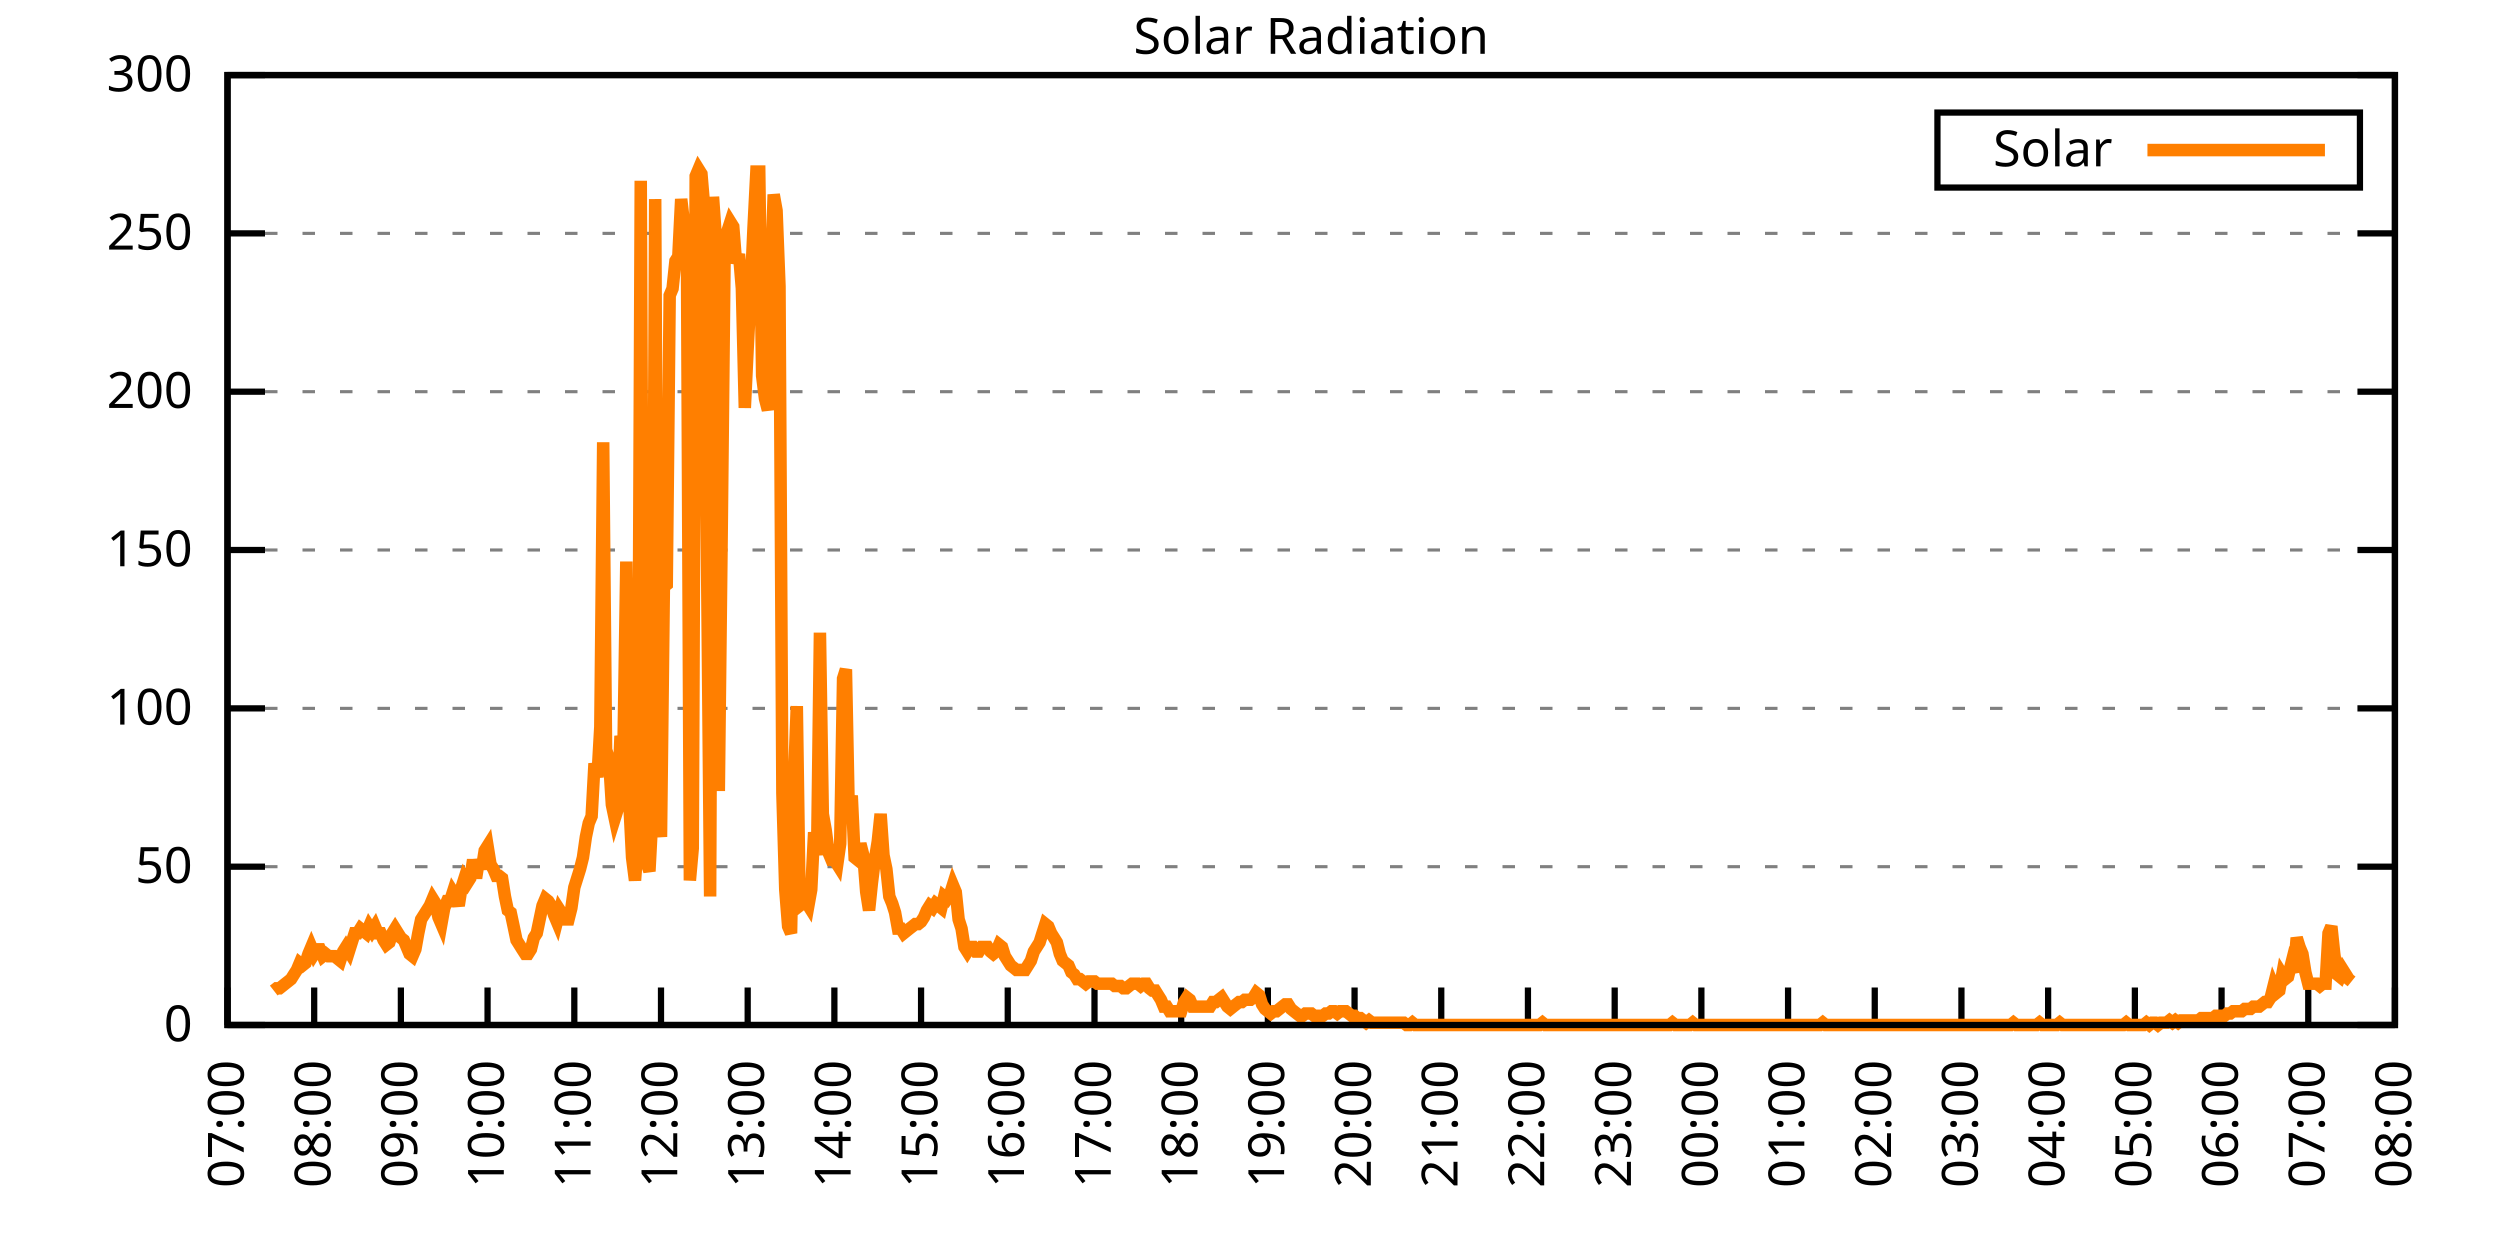
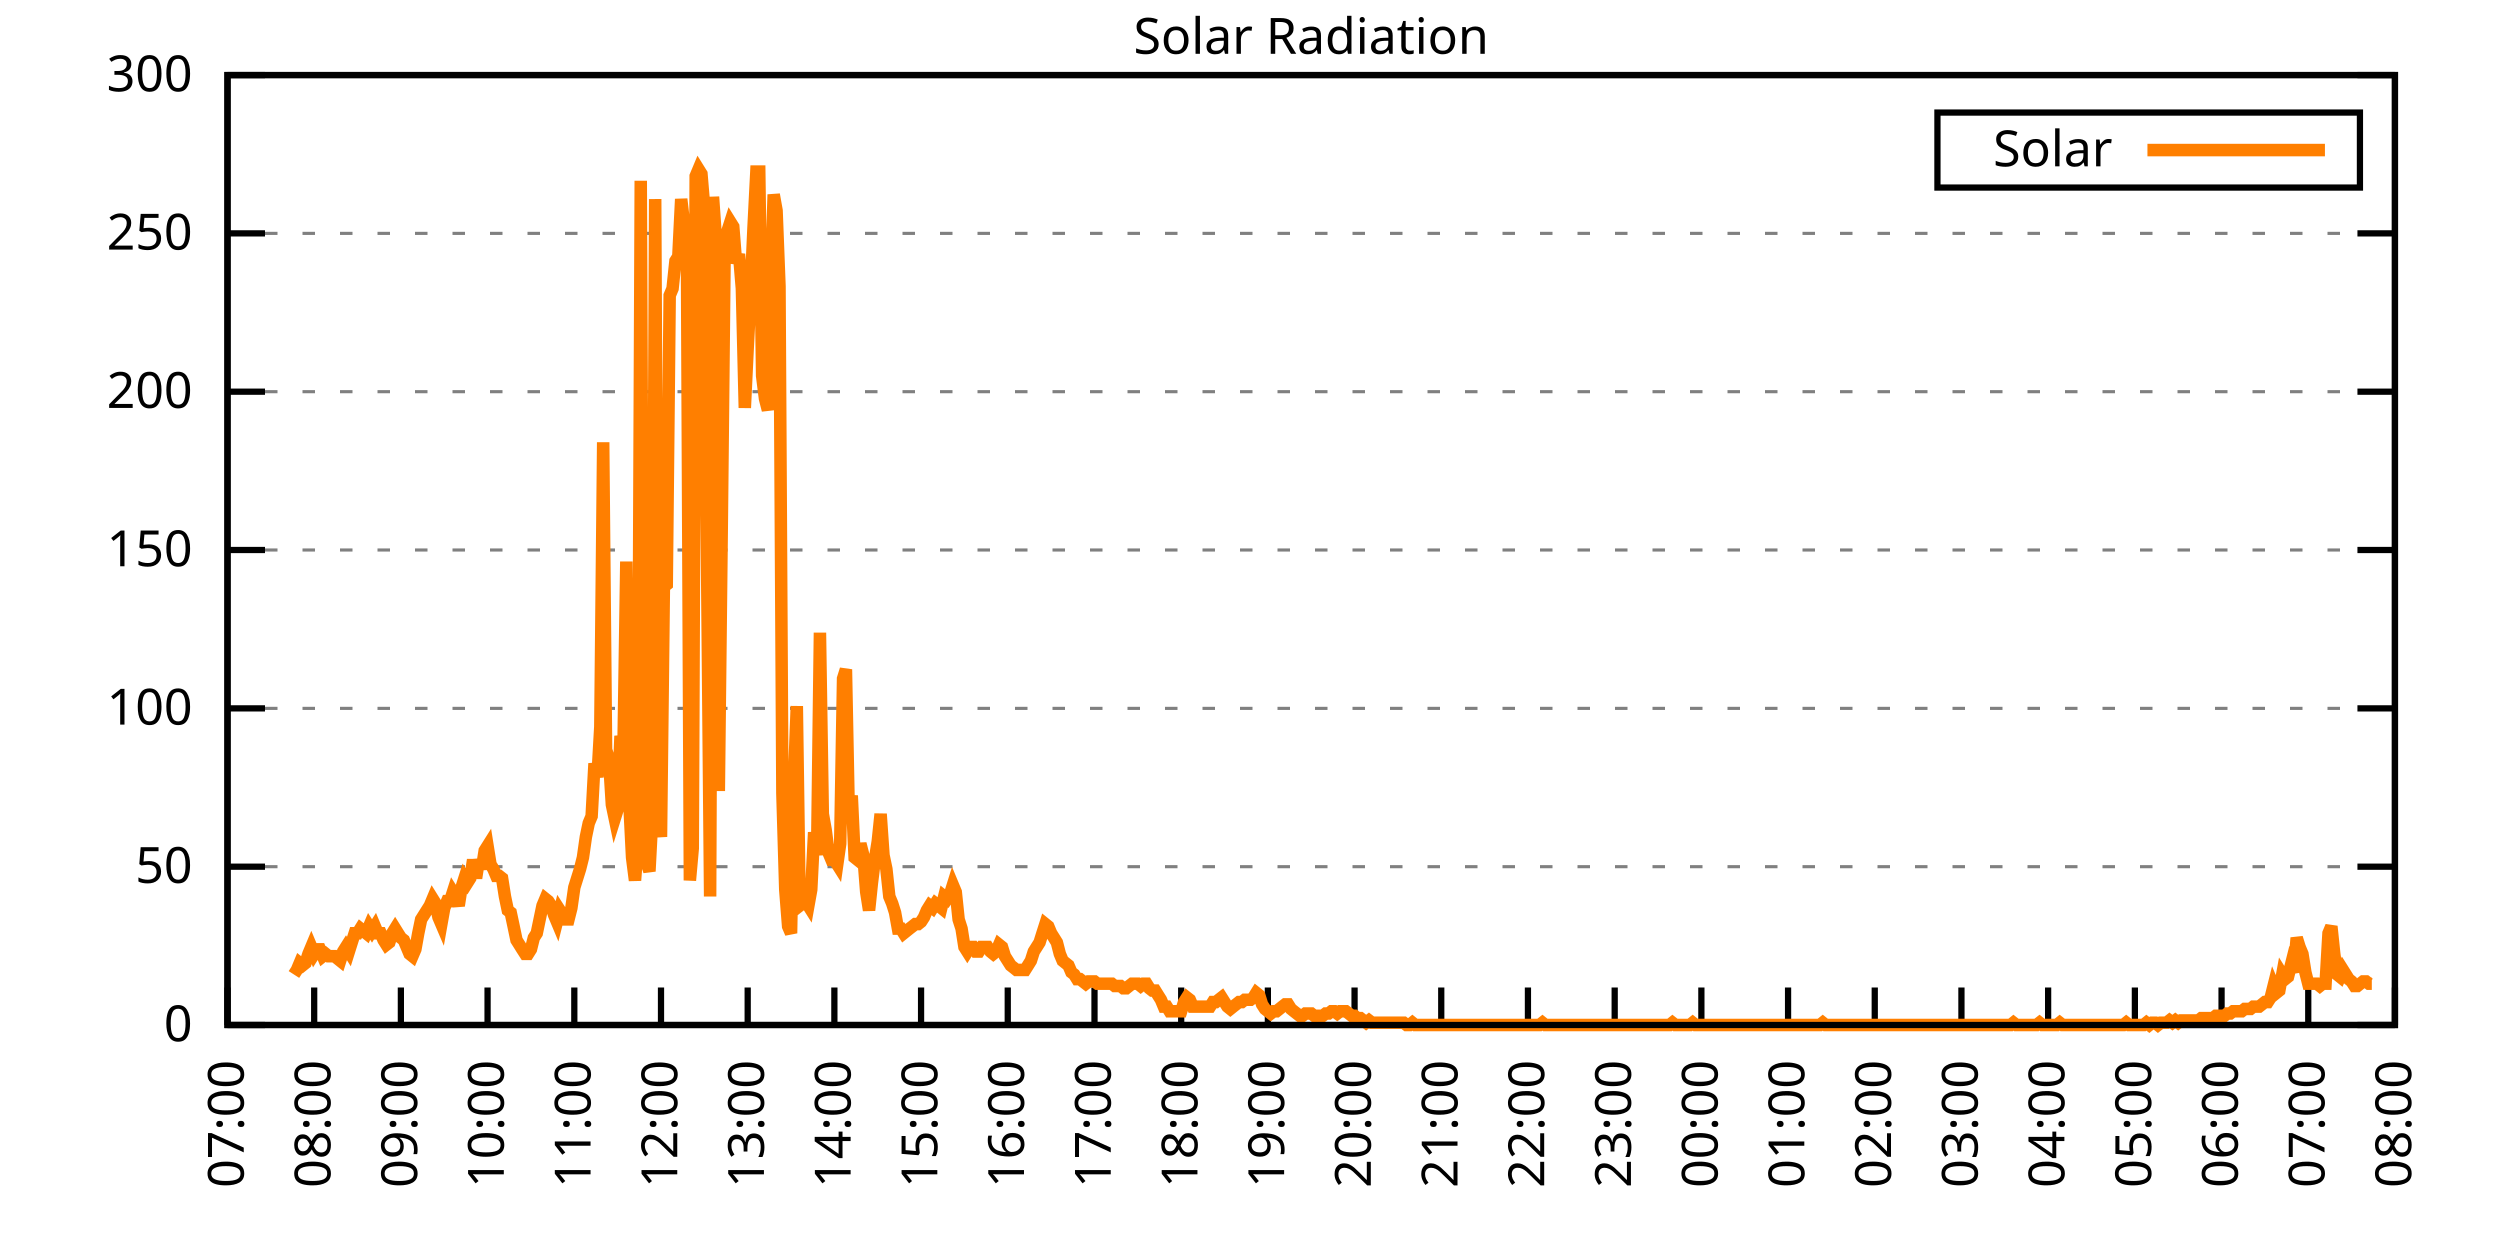
<svg xmlns="http://www.w3.org/2000/svg" xmlns:xlink="http://www.w3.org/1999/xlink" width="400" height="200" viewBox="0 0 400 200">
  <g id="gnuplot_canvas">
    <rect x="0" y="0" width="400" height="200" fill="none" />
    <defs>
      <circle id="gpDot" r="0.5" stroke-width="0.5" stroke="currentColor" />
      <path id="gpPt0" stroke-width="0.333" stroke="currentColor" d="M-1,0 h2 M0,-1 v2" />
      <path id="gpPt1" stroke-width="0.333" stroke="currentColor" d="M-1,-1 L1,1 M1,-1 L-1,1" />
      <path id="gpPt2" stroke-width="0.333" stroke="currentColor" d="M-1,0 L1,0 M0,-1 L0,1 M-1,-1 L1,1 M-1,1 L1,-1" />
      <rect id="gpPt3" stroke-width="0.333" stroke="currentColor" x="-1" y="-1" width="2" height="2" />
      <rect id="gpPt4" stroke-width="0.333" stroke="currentColor" fill="currentColor" x="-1" y="-1" width="2" height="2" />
      <circle id="gpPt5" stroke-width="0.333" stroke="currentColor" cx="0" cy="0" r="1" />
      <use xlink:href="#gpPt5" id="gpPt6" fill="currentColor" stroke="none" />
      <path id="gpPt7" stroke-width="0.333" stroke="currentColor" d="M0,-1.33 L-1.33,0.67 L1.33,0.67 z" />
      <use xlink:href="#gpPt7" id="gpPt8" fill="currentColor" stroke="none" />
      <use xlink:href="#gpPt7" id="gpPt9" stroke="currentColor" transform="rotate(180)" />
      <use xlink:href="#gpPt9" id="gpPt10" fill="currentColor" stroke="none" />
      <use xlink:href="#gpPt3" id="gpPt11" stroke="currentColor" transform="rotate(45)" />
      <use xlink:href="#gpPt11" id="gpPt12" fill="currentColor" stroke="none" />
      <path id="gpPt13" stroke-width="0.333" stroke="currentColor" d="M0,1.330 L1.265,0.411 L0.782,-1.067 L-0.782,-1.076 L-1.265,0.411 z" />
      <use xlink:href="#gpPt13" id="gpPt14" fill="currentColor" stroke="none" />
      <filter id="textbox" filterUnits="objectBoundingBox" x="0" y="0" height="1" width="1">
        <feFlood flood-color="white" flood-opacity="1" result="bgnd" />
        <feComposite in="SourceGraphic" in2="bgnd" operator="atop" />
      </filter>
      <filter id="greybox" filterUnits="objectBoundingBox" x="0" y="0" height="1" width="1">
        <feFlood flood-color="lightgrey" flood-opacity="1" result="grey" />
        <feComposite in="SourceGraphic" in2="grey" operator="atop" />
      </filter>
    </defs>
    <g fill="none" color="white" stroke="currentColor" stroke-width="1.00" stroke-linecap="butt" stroke-linejoin="miter">
</g>
    <g fill="none" color="black" stroke="currentColor" stroke-width="1.00" stroke-linecap="butt" stroke-linejoin="miter">
      <g stroke="none" shape-rendering="crispEdges">
        <polygon fill="rgb(255, 255, 255)" points="36.40,164.00 383.18,164.00 383.18,12.02 36.40,12.02 " />
      </g>
    </g>
    <g fill="none" color="black" stroke="currentColor" stroke-width="1.00" stroke-linecap="butt" stroke-linejoin="miter">
</g>
    <g fill="none" color="black" stroke="black" stroke-width="0.50" stroke-linecap="butt" stroke-linejoin="miter">
</g>
    <g fill="none" color="gray" stroke="currentColor" stroke-width="0.50" stroke-linecap="butt" stroke-linejoin="miter">
      <path stroke="gray" stroke-dasharray="2,4" class="gridline" d="M36.40,164.00 L383.19,164.00  " />
    </g>
    <g fill="none" color="gray" stroke="gray" stroke-width="1.00" stroke-linecap="butt" stroke-linejoin="miter">
</g>
    <g fill="none" color="black" stroke="currentColor" stroke-width="1.00" stroke-linecap="butt" stroke-linejoin="miter">
      <path stroke="black" d="M36.40,164.00 L42.40,164.00 M383.19,164.00 L377.19,164.00  " />
      <g transform="translate(30.80,166.60)" stroke="none" fill="black" font-family="Sans" font-size="8.00" text-anchor="end">
        <text>
          <tspan font-family="Sans"> 0</tspan>
        </text>
      </g>
    </g>
    <g fill="none" color="black" stroke="currentColor" stroke-width="1.00" stroke-linecap="butt" stroke-linejoin="miter">
</g>
    <g fill="none" color="black" stroke="black" stroke-width="0.50" stroke-linecap="butt" stroke-linejoin="miter">
</g>
    <g fill="none" color="gray" stroke="currentColor" stroke-width="0.50" stroke-linecap="butt" stroke-linejoin="miter">
      <path stroke="gray" stroke-dasharray="2,4" class="gridline" d="M36.40,138.67 L383.19,138.67  " />
    </g>
    <g fill="none" color="gray" stroke="gray" stroke-width="1.00" stroke-linecap="butt" stroke-linejoin="miter">
</g>
    <g fill="none" color="black" stroke="currentColor" stroke-width="1.00" stroke-linecap="butt" stroke-linejoin="miter">
      <path stroke="black" d="M36.40,138.67 L42.40,138.67 M383.19,138.67 L377.19,138.67  " />
      <g transform="translate(30.80,141.27)" stroke="none" fill="black" font-family="Sans" font-size="8.00" text-anchor="end">
        <text>
          <tspan font-family="Sans"> 50</tspan>
        </text>
      </g>
    </g>
    <g fill="none" color="black" stroke="currentColor" stroke-width="1.00" stroke-linecap="butt" stroke-linejoin="miter">
</g>
    <g fill="none" color="black" stroke="black" stroke-width="0.50" stroke-linecap="butt" stroke-linejoin="miter">
</g>
    <g fill="none" color="gray" stroke="currentColor" stroke-width="0.50" stroke-linecap="butt" stroke-linejoin="miter">
      <path stroke="gray" stroke-dasharray="2,4" class="gridline" d="M36.40,113.34 L383.19,113.34  " />
    </g>
    <g fill="none" color="gray" stroke="gray" stroke-width="1.00" stroke-linecap="butt" stroke-linejoin="miter">
</g>
    <g fill="none" color="black" stroke="currentColor" stroke-width="1.00" stroke-linecap="butt" stroke-linejoin="miter">
      <path stroke="black" d="M36.40,113.34 L42.40,113.34 M383.19,113.34 L377.19,113.34  " />
      <g transform="translate(30.80,115.94)" stroke="none" fill="black" font-family="Sans" font-size="8.00" text-anchor="end">
        <text>
          <tspan font-family="Sans"> 100</tspan>
        </text>
      </g>
    </g>
    <g fill="none" color="black" stroke="currentColor" stroke-width="1.00" stroke-linecap="butt" stroke-linejoin="miter">
</g>
    <g fill="none" color="black" stroke="black" stroke-width="0.50" stroke-linecap="butt" stroke-linejoin="miter">
</g>
    <g fill="none" color="gray" stroke="currentColor" stroke-width="0.50" stroke-linecap="butt" stroke-linejoin="miter">
      <path stroke="gray" stroke-dasharray="2,4" class="gridline" d="M36.40,88.00 L383.19,88.00  " />
    </g>
    <g fill="none" color="gray" stroke="gray" stroke-width="1.00" stroke-linecap="butt" stroke-linejoin="miter">
</g>
    <g fill="none" color="black" stroke="currentColor" stroke-width="1.00" stroke-linecap="butt" stroke-linejoin="miter">
      <path stroke="black" d="M36.40,88.00 L42.40,88.00 M383.19,88.00 L377.19,88.00  " />
      <g transform="translate(30.80,90.60)" stroke="none" fill="black" font-family="Sans" font-size="8.00" text-anchor="end">
        <text>
          <tspan font-family="Sans"> 150</tspan>
        </text>
      </g>
    </g>
    <g fill="none" color="black" stroke="currentColor" stroke-width="1.00" stroke-linecap="butt" stroke-linejoin="miter">
</g>
    <g fill="none" color="black" stroke="black" stroke-width="0.50" stroke-linecap="butt" stroke-linejoin="miter">
</g>
    <g fill="none" color="gray" stroke="currentColor" stroke-width="0.50" stroke-linecap="butt" stroke-linejoin="miter">
      <path stroke="gray" stroke-dasharray="2,4" class="gridline" d="M36.40,62.67 L383.19,62.67  " />
    </g>
    <g fill="none" color="gray" stroke="gray" stroke-width="1.00" stroke-linecap="butt" stroke-linejoin="miter">
</g>
    <g fill="none" color="black" stroke="currentColor" stroke-width="1.00" stroke-linecap="butt" stroke-linejoin="miter">
      <path stroke="black" d="M36.40,62.67 L42.40,62.67 M383.19,62.67 L377.19,62.67  " />
      <g transform="translate(30.80,65.27)" stroke="none" fill="black" font-family="Sans" font-size="8.00" text-anchor="end">
        <text>
          <tspan font-family="Sans"> 200</tspan>
        </text>
      </g>
    </g>
    <g fill="none" color="black" stroke="currentColor" stroke-width="1.00" stroke-linecap="butt" stroke-linejoin="miter">
</g>
    <g fill="none" color="black" stroke="black" stroke-width="0.50" stroke-linecap="butt" stroke-linejoin="miter">
</g>
    <g fill="none" color="gray" stroke="currentColor" stroke-width="0.50" stroke-linecap="butt" stroke-linejoin="miter">
      <path stroke="gray" stroke-dasharray="2,4" class="gridline" d="M36.40,37.34 L383.19,37.34  " />
    </g>
    <g fill="none" color="gray" stroke="gray" stroke-width="1.00" stroke-linecap="butt" stroke-linejoin="miter">
</g>
    <g fill="none" color="black" stroke="currentColor" stroke-width="1.00" stroke-linecap="butt" stroke-linejoin="miter">
      <path stroke="black" d="M36.40,37.34 L42.40,37.34 M383.19,37.34 L377.19,37.34  " />
      <g transform="translate(30.80,39.94)" stroke="none" fill="black" font-family="Sans" font-size="8.00" text-anchor="end">
        <text>
          <tspan font-family="Sans"> 250</tspan>
        </text>
      </g>
    </g>
    <g fill="none" color="black" stroke="currentColor" stroke-width="1.00" stroke-linecap="butt" stroke-linejoin="miter">
</g>
    <g fill="none" color="black" stroke="black" stroke-width="0.50" stroke-linecap="butt" stroke-linejoin="miter">
</g>
    <g fill="none" color="gray" stroke="currentColor" stroke-width="0.50" stroke-linecap="butt" stroke-linejoin="miter">
      <path stroke="gray" stroke-dasharray="2,4" class="gridline" d="M36.40,12.01 L383.19,12.01  " />
    </g>
    <g fill="none" color="gray" stroke="gray" stroke-width="1.00" stroke-linecap="butt" stroke-linejoin="miter">
</g>
    <g fill="none" color="black" stroke="currentColor" stroke-width="1.00" stroke-linecap="butt" stroke-linejoin="miter">
      <path stroke="black" d="M36.40,12.01 L42.40,12.01 M383.19,12.01 L377.19,12.01  " />
      <g transform="translate(30.80,14.61)" stroke="none" fill="black" font-family="Sans" font-size="8.00" text-anchor="end">
        <text>
          <tspan font-family="Sans"> 300</tspan>
        </text>
      </g>
    </g>
    <g fill="none" color="black" stroke="currentColor" stroke-width="1.00" stroke-linecap="butt" stroke-linejoin="miter">
      <path stroke="black" d="M36.40,164.00 L36.40,158.00  " />
      <g transform="translate(39.00,169.60) rotate(270.00)" stroke="none" fill="black" font-family="Sans" font-size="8.00" text-anchor="end">
        <text>
          <tspan font-family="Sans">07:00</tspan>
        </text>
      </g>
    </g>
    <g fill="none" color="black" stroke="currentColor" stroke-width="1.00" stroke-linecap="butt" stroke-linejoin="miter">
      <path stroke="black" d="M50.27,164.00 L50.27,158.00  " />
      <g transform="translate(52.87,169.60) rotate(270.00)" stroke="none" fill="black" font-family="Sans" font-size="8.00" text-anchor="end">
        <text>
          <tspan font-family="Sans">08:00</tspan>
        </text>
      </g>
    </g>
    <g fill="none" color="black" stroke="currentColor" stroke-width="1.00" stroke-linecap="butt" stroke-linejoin="miter">
      <path stroke="black" d="M64.14,164.00 L64.14,158.00  " />
      <g transform="translate(66.74,169.60) rotate(270.00)" stroke="none" fill="black" font-family="Sans" font-size="8.00" text-anchor="end">
        <text>
          <tspan font-family="Sans">09:00</tspan>
        </text>
      </g>
    </g>
    <g fill="none" color="black" stroke="currentColor" stroke-width="1.00" stroke-linecap="butt" stroke-linejoin="miter">
      <path stroke="black" d="M78.01,164.00 L78.01,158.00  " />
      <g transform="translate(80.61,169.60) rotate(270.00)" stroke="none" fill="black" font-family="Sans" font-size="8.00" text-anchor="end">
        <text>
          <tspan font-family="Sans">10:00</tspan>
        </text>
      </g>
    </g>
    <g fill="none" color="black" stroke="currentColor" stroke-width="1.00" stroke-linecap="butt" stroke-linejoin="miter">
      <path stroke="black" d="M91.89,164.00 L91.89,158.00  " />
      <g transform="translate(94.49,169.60) rotate(270.00)" stroke="none" fill="black" font-family="Sans" font-size="8.00" text-anchor="end">
        <text>
          <tspan font-family="Sans">11:00</tspan>
        </text>
      </g>
    </g>
    <g fill="none" color="black" stroke="currentColor" stroke-width="1.00" stroke-linecap="butt" stroke-linejoin="miter">
      <path stroke="black" d="M105.76,164.00 L105.76,158.00  " />
      <g transform="translate(108.36,169.60) rotate(270.00)" stroke="none" fill="black" font-family="Sans" font-size="8.00" text-anchor="end">
        <text>
          <tspan font-family="Sans">12:00</tspan>
        </text>
      </g>
    </g>
    <g fill="none" color="black" stroke="currentColor" stroke-width="1.00" stroke-linecap="butt" stroke-linejoin="miter">
      <path stroke="black" d="M119.63,164.00 L119.63,158.00  " />
      <g transform="translate(122.23,169.60) rotate(270.00)" stroke="none" fill="black" font-family="Sans" font-size="8.00" text-anchor="end">
        <text>
          <tspan font-family="Sans">13:00</tspan>
        </text>
      </g>
    </g>
    <g fill="none" color="black" stroke="currentColor" stroke-width="1.00" stroke-linecap="butt" stroke-linejoin="miter">
      <path stroke="black" d="M133.50,164.00 L133.50,158.00  " />
      <g transform="translate(136.10,169.60) rotate(270.00)" stroke="none" fill="black" font-family="Sans" font-size="8.00" text-anchor="end">
        <text>
          <tspan font-family="Sans">14:00</tspan>
        </text>
      </g>
    </g>
    <g fill="none" color="black" stroke="currentColor" stroke-width="1.00" stroke-linecap="butt" stroke-linejoin="miter">
      <path stroke="black" d="M147.37,164.00 L147.37,158.00  " />
      <g transform="translate(149.97,169.60) rotate(270.00)" stroke="none" fill="black" font-family="Sans" font-size="8.00" text-anchor="end">
        <text>
          <tspan font-family="Sans">15:00</tspan>
        </text>
      </g>
    </g>
    <g fill="none" color="black" stroke="currentColor" stroke-width="1.00" stroke-linecap="butt" stroke-linejoin="miter">
      <path stroke="black" d="M161.24,164.00 L161.24,158.00  " />
      <g transform="translate(163.84,169.60) rotate(270.00)" stroke="none" fill="black" font-family="Sans" font-size="8.00" text-anchor="end">
        <text>
          <tspan font-family="Sans">16:00</tspan>
        </text>
      </g>
    </g>
    <g fill="none" color="black" stroke="currentColor" stroke-width="1.00" stroke-linecap="butt" stroke-linejoin="miter">
      <path stroke="black" d="M175.12,164.00 L175.12,158.00  " />
      <g transform="translate(177.72,169.60) rotate(270.00)" stroke="none" fill="black" font-family="Sans" font-size="8.00" text-anchor="end">
        <text>
          <tspan font-family="Sans">17:00</tspan>
        </text>
      </g>
    </g>
    <g fill="none" color="black" stroke="currentColor" stroke-width="1.00" stroke-linecap="butt" stroke-linejoin="miter">
      <path stroke="black" d="M188.99,164.00 L188.99,158.00  " />
      <g transform="translate(191.59,169.60) rotate(270.00)" stroke="none" fill="black" font-family="Sans" font-size="8.00" text-anchor="end">
        <text>
          <tspan font-family="Sans">18:00</tspan>
        </text>
      </g>
    </g>
    <g fill="none" color="black" stroke="currentColor" stroke-width="1.00" stroke-linecap="butt" stroke-linejoin="miter">
      <path stroke="black" d="M202.86,164.00 L202.86,158.00  " />
      <g transform="translate(205.46,169.60) rotate(270.00)" stroke="none" fill="black" font-family="Sans" font-size="8.00" text-anchor="end">
        <text>
          <tspan font-family="Sans">19:00</tspan>
        </text>
      </g>
    </g>
    <g fill="none" color="black" stroke="currentColor" stroke-width="1.00" stroke-linecap="butt" stroke-linejoin="miter">
      <path stroke="black" d="M216.73,164.00 L216.73,158.00  " />
      <g transform="translate(219.33,169.60) rotate(270.00)" stroke="none" fill="black" font-family="Sans" font-size="8.00" text-anchor="end">
        <text>
          <tspan font-family="Sans">20:00</tspan>
        </text>
      </g>
    </g>
    <g fill="none" color="black" stroke="currentColor" stroke-width="1.00" stroke-linecap="butt" stroke-linejoin="miter">
      <path stroke="black" d="M230.60,164.00 L230.60,158.00  " />
      <g transform="translate(233.20,169.60) rotate(270.00)" stroke="none" fill="black" font-family="Sans" font-size="8.00" text-anchor="end">
        <text>
          <tspan font-family="Sans">21:00</tspan>
        </text>
      </g>
    </g>
    <g fill="none" color="black" stroke="currentColor" stroke-width="1.00" stroke-linecap="butt" stroke-linejoin="miter">
      <path stroke="black" d="M244.47,164.00 L244.47,158.00  " />
      <g transform="translate(247.07,169.60) rotate(270.00)" stroke="none" fill="black" font-family="Sans" font-size="8.00" text-anchor="end">
        <text>
          <tspan font-family="Sans">22:00</tspan>
        </text>
      </g>
    </g>
    <g fill="none" color="black" stroke="currentColor" stroke-width="1.00" stroke-linecap="butt" stroke-linejoin="miter">
      <path stroke="black" d="M258.35,164.00 L258.35,158.00  " />
      <g transform="translate(260.95,169.60) rotate(270.00)" stroke="none" fill="black" font-family="Sans" font-size="8.00" text-anchor="end">
        <text>
          <tspan font-family="Sans">23:00</tspan>
        </text>
      </g>
    </g>
    <g fill="none" color="black" stroke="currentColor" stroke-width="1.00" stroke-linecap="butt" stroke-linejoin="miter">
      <path stroke="black" d="M272.22,164.00 L272.22,158.00  " />
      <g transform="translate(274.82,169.60) rotate(270.00)" stroke="none" fill="black" font-family="Sans" font-size="8.00" text-anchor="end">
        <text>
          <tspan font-family="Sans">00:00</tspan>
        </text>
      </g>
    </g>
    <g fill="none" color="black" stroke="currentColor" stroke-width="1.00" stroke-linecap="butt" stroke-linejoin="miter">
      <path stroke="black" d="M286.09,164.00 L286.09,158.00  " />
      <g transform="translate(288.69,169.60) rotate(270.00)" stroke="none" fill="black" font-family="Sans" font-size="8.00" text-anchor="end">
        <text>
          <tspan font-family="Sans">01:00</tspan>
        </text>
      </g>
    </g>
    <g fill="none" color="black" stroke="currentColor" stroke-width="1.00" stroke-linecap="butt" stroke-linejoin="miter">
      <path stroke="black" d="M299.96,164.00 L299.96,158.00  " />
      <g transform="translate(302.56,169.60) rotate(270.00)" stroke="none" fill="black" font-family="Sans" font-size="8.00" text-anchor="end">
        <text>
          <tspan font-family="Sans">02:00</tspan>
        </text>
      </g>
    </g>
    <g fill="none" color="black" stroke="currentColor" stroke-width="1.00" stroke-linecap="butt" stroke-linejoin="miter">
      <path stroke="black" d="M313.83,164.00 L313.83,158.00  " />
      <g transform="translate(316.43,169.60) rotate(270.00)" stroke="none" fill="black" font-family="Sans" font-size="8.00" text-anchor="end">
        <text>
          <tspan font-family="Sans">03:00</tspan>
        </text>
      </g>
    </g>
    <g fill="none" color="black" stroke="currentColor" stroke-width="1.00" stroke-linecap="butt" stroke-linejoin="miter">
      <path stroke="black" d="M327.70,164.00 L327.70,158.00  " />
      <g transform="translate(330.30,169.60) rotate(270.00)" stroke="none" fill="black" font-family="Sans" font-size="8.00" text-anchor="end">
        <text>
          <tspan font-family="Sans">04:00</tspan>
        </text>
      </g>
    </g>
    <g fill="none" color="black" stroke="currentColor" stroke-width="1.00" stroke-linecap="butt" stroke-linejoin="miter">
      <path stroke="black" d="M341.58,164.00 L341.58,158.00  " />
      <g transform="translate(344.18,169.60) rotate(270.00)" stroke="none" fill="black" font-family="Sans" font-size="8.00" text-anchor="end">
        <text>
          <tspan font-family="Sans">05:00</tspan>
        </text>
      </g>
    </g>
    <g fill="none" color="black" stroke="currentColor" stroke-width="1.00" stroke-linecap="butt" stroke-linejoin="miter">
      <path stroke="black" d="M355.45,164.00 L355.45,158.00  " />
      <g transform="translate(358.05,169.60) rotate(270.00)" stroke="none" fill="black" font-family="Sans" font-size="8.00" text-anchor="end">
        <text>
          <tspan font-family="Sans">06:00</tspan>
        </text>
      </g>
    </g>
    <g fill="none" color="black" stroke="currentColor" stroke-width="1.00" stroke-linecap="butt" stroke-linejoin="miter">
      <path stroke="black" d="M369.32,164.00 L369.32,158.00  " />
      <g transform="translate(371.92,169.60) rotate(270.00)" stroke="none" fill="black" font-family="Sans" font-size="8.00" text-anchor="end">
        <text>
          <tspan font-family="Sans">07:00</tspan>
        </text>
      </g>
    </g>
    <g fill="none" color="black" stroke="currentColor" stroke-width="1.00" stroke-linecap="butt" stroke-linejoin="miter">
      <path stroke="black" d="M383.19,164.00 L383.19,158.00  " />
      <g transform="translate(385.79,169.60) rotate(270.00)" stroke="none" fill="black" font-family="Sans" font-size="8.00" text-anchor="end">
        <text>
          <tspan font-family="Sans">08:00</tspan>
        </text>
      </g>
    </g>
    <g fill="none" color="black" stroke="currentColor" stroke-width="1.00" stroke-linecap="butt" stroke-linejoin="miter">
</g>
    <g fill="none" color="black" stroke="currentColor" stroke-width="1.00" stroke-linecap="butt" stroke-linejoin="miter">
      <path stroke="black" d="M36.40,12.01 L36.40,164.00 L383.19,164.00 L383.19,12.01 L36.40,12.01 Z  " />
    </g>
    <g fill="none" color="black" stroke="currentColor" stroke-width="1.00" stroke-linecap="butt" stroke-linejoin="miter">
</g>
    <g fill="none" color="black" stroke="currentColor" stroke-width="1.00" stroke-linecap="butt" stroke-linejoin="miter">
      <path stroke="black" d="M309.99,30.01 L309.99,18.01 L377.59,18.01 L377.59,30.01 L309.99,30.01 Z  " />
    </g>
    <g id="Solar_Radiation_plot_1">
      <g fill="none" color="white" stroke="black" stroke-width="2.00" stroke-linecap="butt" stroke-linejoin="miter">
</g>
      <g fill="none" color="black" stroke="currentColor" stroke-width="2.00" stroke-linecap="butt" stroke-linejoin="miter">
        <g transform="translate(337.99,26.61)" stroke="none" fill="black" font-family="Sans" font-size="8.00" text-anchor="end">
          <text>
            <tspan font-family="Sans">Solar</tspan>
          </text>
        </g>
      </g>
      <g fill="none" color="black" stroke="currentColor" stroke-width="2.00" stroke-linecap="butt" stroke-linejoin="miter">
-         <path stroke="rgb(255, 127,   0)" d="M343.59,24.01 L371.99,24.01 M43.80,158.49 L44.26,158.13 L44.72,158.13 L45.19,157.76 L45.65,157.39 L46.11,157.03   L46.57,156.66 L47.03,155.92 L47.50,155.19 L47.96,154.09 L48.42,154.46 L48.88,154.09 L49.35,152.62 L49.81,151.52   L50.27,152.62 L50.73,151.89 L51.20,151.89 L51.66,152.99 L52.12,152.62 L52.58,152.99 L53.05,152.99 L53.51,152.99   L53.97,153.35 L54.43,153.72 L54.90,152.25 L55.36,151.52 L55.82,152.25 L56.28,150.79 L56.75,149.32 L57.21,149.32   L57.67,148.58 L58.13,148.95 L58.59,149.32 L59.06,148.22 L59.52,148.95 L59.98,148.22 L60.44,149.32 L60.91,149.32   L61.37,150.42 L61.83,151.15 L62.29,150.79 L62.76,149.32 L63.22,148.58 L63.68,149.32 L64.14,150.05 L64.61,150.42   L65.07,151.52 L65.53,152.62 L65.99,152.99 L66.46,151.89 L66.92,149.32 L67.38,147.11 L67.84,146.38 L68.30,145.65   L68.77,144.91 L69.23,143.81 L69.69,144.55 L70.15,146.75 L70.62,147.85 L71.08,145.28 L71.54,144.18 L72.00,144.18   L72.47,142.71 L72.93,143.44 L73.39,144.91 L73.85,141.98 L74.32,140.51 L74.78,141.24 L75.24,140.51 L75.70,137.57   L76.17,140.51 L76.63,137.57 L77.09,139.04 L77.55,136.10 L78.01,135.37 L78.48,138.30 L78.94,139.04 L79.40,140.14   L79.86,140.14 L80.33,140.51 L80.79,143.44 L81.25,145.65 L81.71,146.01 L82.18,148.22 L82.64,150.42 L83.10,151.15   L83.56,151.89 L84.03,152.62 L84.49,152.62 L84.95,151.89 L85.41,150.05 L85.88,149.32 L86.34,147.11 L86.80,144.91   L87.26,143.81 L87.72,144.18 L88.19,144.91 L88.65,146.38 L89.11,147.48 L89.57,145.65 L90.04,146.38 L90.50,147.11   L90.96,147.11 L91.42,145.28 L91.89,141.98 L92.35,140.51 L92.81,139.04 L93.27,137.20 L93.74,133.90 L94.20,131.70   L94.66,130.60 L95.12,122.15 L95.59,124.36 L96.05,116.28 L96.51,70.76 L96.97,119.95 L97.44,121.42 L97.90,128.76   L98.36,130.96 L98.82,129.49 L99.28,117.75 L99.75,119.95 L100.21,89.85 L100.67,128.03 L101.13,137.20 L101.60,140.87   L102.06,135.00 L102.52,28.92 L102.98,136.47 L103.91,139.41 L104.37,130.60 L104.83,31.85 L105.30,130.23 L105.76,133.90   L106.22,93.89 L106.68,93.52 L107.15,47.27 L107.61,46.17 L108.07,41.76 L108.53,41.03 L108.99,31.85 L109.46,35.89   L109.92,41.76 L110.38,140.87 L110.84,135.74 L111.31,28.18 L111.77,27.08 L112.23,27.82 L112.69,33.32 L113.16,93.52   L113.62,143.44 L114.08,31.49 L114.54,38.09 L115.01,126.56 L115.47,85.45 L115.93,41.40 L116.39,36.99 L116.86,35.52   L117.32,36.26 L117.78,42.13 L118.24,40.66 L118.70,46.17 L119.17,65.26 L119.63,55.71 L120.09,46.90 L120.55,36.63   L121.02,27.45 L121.48,27.45 L121.94,60.12 L122.40,63.79 L122.87,65.62 L123.33,45.07 L123.79,31.12 L124.25,33.69   L124.72,45.80 L125.18,126.93 L125.64,142.34 L126.10,148.22 L126.57,149.32 L127.03,125.09 L127.49,112.98 L127.95,144.91   L128.41,144.55 L128.88,144.18 L129.34,144.91 L129.80,142.34 L130.26,133.17 L130.73,136.84 L131.19,101.23 L131.65,130.23   L132.11,132.80 L132.58,136.47 L133.04,137.57 L133.50,137.57 L133.96,138.30 L134.43,135.00 L134.89,108.57 L135.35,107.10   L135.81,130.23 L136.28,127.29 L136.74,137.20 L137.20,137.57 L137.66,135.00 L138.13,136.84 L138.59,142.71 L139.05,145.65   L139.51,141.24 L139.97,137.57 L140.44,134.63 L140.90,130.23 L141.36,136.84 L141.82,139.04 L142.29,143.44 L142.75,144.55   L143.21,146.01 L143.67,148.58 L144.14,148.58 L144.60,149.32 L145.06,148.95 L145.52,148.58 L145.99,148.22 L146.45,147.85   L146.91,147.85 L147.37,147.48 L147.84,146.75 L148.30,145.65 L148.76,144.91 L149.22,145.28 L149.68,144.55 L150.15,144.91   L150.61,145.28 L151.07,143.44 L151.53,143.81 L152.00,143.08 L152.46,141.61 L152.92,142.71 L153.38,147.11 L153.85,148.58   L154.31,151.52 L154.77,152.25 L155.23,151.52 L155.70,151.52 L156.16,152.25 L156.62,152.25 L157.08,151.52 L157.55,151.52   L158.01,151.52 L158.47,152.25 L158.93,152.62 L159.39,152.25 L159.86,151.15 L160.32,151.52 L160.78,152.99 L161.24,153.72   L161.71,154.46 L162.17,154.82 L162.63,155.19 L163.09,155.19 L163.56,155.19 L164.02,155.19 L164.48,154.46 L164.94,153.72   L165.41,152.25 L165.87,151.52 L166.33,150.79 L166.79,149.32 L167.26,147.85 L167.72,148.22 L168.18,149.32 L168.64,150.05   L169.10,150.79 L169.57,152.62 L170.03,153.72 L170.49,154.09 L170.95,154.46 L171.42,155.56 L171.88,155.92 L172.34,156.66   L172.80,156.66 L173.27,157.03 L173.73,157.39 L174.19,157.03 L174.65,157.03 L175.12,157.03 L175.58,157.39 L176.04,157.39   L176.50,157.39 L176.97,157.39 L177.43,157.39 L177.89,157.39 L178.35,157.76 L178.82,157.76 L179.28,157.76 L179.74,158.13   L180.20,158.13 L180.66,157.76 L181.13,157.39 L181.59,157.39 L182.05,157.39 L182.51,157.76 L182.98,157.39 L183.44,157.39   L183.90,158.13 L184.36,158.49 L184.83,158.49 L185.29,159.23 L185.75,159.96 L186.21,161.06 L186.68,161.06 L187.14,161.80   L187.60,161.80 L188.06,161.80 L188.53,161.80 L188.99,161.80 L189.45,160.33 L189.91,159.60 L190.37,159.96 L190.84,161.06   L191.30,161.06 L191.76,161.06 L192.22,161.06 L192.69,161.06 L193.15,161.06 L193.61,161.06 L194.07,160.33 L194.54,160.33   L195.00,159.96 L195.46,159.60 L195.92,160.33 L196.39,161.06 L196.85,161.43 L197.31,161.06 L197.77,160.70 L198.24,160.33   L198.70,160.33 L199.16,159.96 L199.62,159.96 L200.08,159.96 L200.55,159.60 L201.01,158.86 L201.47,159.23 L201.93,160.70   L202.40,161.43 L202.86,161.80 L203.32,162.16 L203.78,161.80 L204.25,161.80 L204.71,161.43 L205.17,161.06 L205.63,160.70   L206.10,160.70 L206.56,161.43 L207.02,161.80 L207.48,162.16 L207.95,162.53 L208.41,162.53 L208.87,162.16 L209.33,162.16   L209.80,162.16 L210.26,162.53 L210.72,162.53 L211.18,162.53 L211.64,162.53 L212.11,162.16 L212.57,162.16 L213.03,161.80   L213.49,161.80 L213.96,162.16 L214.42,161.80 L214.88,161.80 L215.34,161.80 L215.81,162.16 L216.27,162.53 L216.73,162.53   L217.19,162.90 L217.66,162.90 L218.12,163.27 L218.58,163.63 L219.04,163.27 L219.51,163.63 L219.97,163.63 L220.43,163.63   L220.89,163.63 L221.35,163.63 L221.82,163.63 L222.28,163.63 L222.74,163.63 L223.20,163.63 L223.67,163.63 L224.13,163.63   L224.59,163.63 L225.05,164.00 L225.52,164.00 L225.98,163.63 L226.44,164.00 L226.90,164.00 L227.37,164.00 L227.83,164.00   L228.29,164.00 L228.75,164.00 L229.22,164.00 L229.68,164.00 L230.14,164.00 L230.60,164.00 L231.06,164.00 L231.53,164.00   L231.99,164.00 L232.45,164.00 L232.91,164.00 L233.38,164.00 L233.84,164.00 L234.30,164.00 L234.76,164.00 L235.23,164.00   L235.69,164.00 L236.15,164.00 L236.61,164.00 L237.08,164.00 L237.54,164.00 L238.00,164.00 L238.46,164.00 L238.93,164.00   L239.39,164.00 L239.85,164.00 L240.31,164.00 L240.77,164.00 L241.24,164.00 L241.70,164.00 L242.16,164.00 L242.62,164.00   L243.09,164.00 L243.55,164.00 L244.01,164.00 L244.47,164.00 L244.94,164.00 L245.40,164.00 L245.86,164.00 L246.32,164.00   L246.79,163.63 L247.25,164.00 L247.71,164.00 L248.17,164.00 L248.64,164.00 L249.10,164.00 L249.56,164.00 L250.02,164.00   L250.49,164.00 L250.95,164.00 L251.41,164.00 L251.87,164.00 L252.33,164.00 L252.80,164.00 L253.26,164.00 L253.72,164.00   L254.18,164.00 L254.65,164.00 L255.11,164.00 L255.57,164.00 L256.03,164.00 L256.50,164.00 L256.96,164.00 L257.42,164.00   L257.88,164.00 L258.35,164.00 L258.81,164.00 L259.27,164.00 L259.73,164.00 L260.20,164.00 L260.66,164.00 L261.12,164.00   L261.58,164.00 L262.04,164.00 L262.51,164.00 L262.97,164.00 L263.43,164.00 L263.89,164.00 L264.36,164.00 L264.82,164.00   L265.28,164.00 L265.74,164.00 L266.21,164.00 L266.67,164.00 L267.13,164.00 L267.59,163.63 L268.06,164.00 L268.52,164.00   L268.98,164.00 L269.44,164.00 L269.91,164.00 L270.37,164.00 L270.83,163.63 L271.29,164.00 L271.75,164.00 L272.22,164.00   L272.68,164.00 L273.14,164.00 L273.60,164.00 L274.07,164.00 L274.53,164.00 L274.99,164.00 L275.45,164.00 L275.92,164.00   L276.38,164.00 L276.84,164.00 L277.30,164.00 L277.77,164.00 L278.23,164.00 L278.69,164.00 L279.15,164.00 L279.62,164.00   L280.08,164.00 L280.54,164.00 L281.00,164.00 L281.46,164.00 L281.93,164.00 L282.39,164.00 L282.85,164.00 L283.31,164.00   L283.78,164.00 L284.24,164.00 L284.70,164.00 L285.16,164.00 L285.63,164.00 L286.09,164.00 L286.55,164.00 L287.01,164.00   L287.48,164.00 L287.94,164.00 L288.40,164.00 L288.86,164.00 L289.33,164.00 L289.79,164.00 L290.25,164.00 L290.71,164.00   L291.18,164.00 L291.64,163.63 L292.10,164.00 L292.56,164.00 L293.02,164.00 L293.49,164.00 L293.95,164.00 L294.41,164.00   L294.87,164.00 L295.34,164.00 L295.80,164.00 L296.26,164.00 L296.72,164.00 L297.19,164.00 L297.65,164.00 L298.11,164.00   L298.57,164.00 L299.04,164.00 L299.50,164.00 L299.96,164.00 L300.42,164.00 L300.89,164.00 L301.35,164.00 L301.81,164.00   L302.27,164.00 L302.73,164.00 L303.20,164.00 L303.66,164.00 L304.12,164.00 L304.58,164.00 L305.05,164.00 L305.51,164.00   L305.97,164.00 L306.43,164.00 L306.90,164.00 L307.36,164.00 L307.82,164.00 L308.28,164.00 L308.75,164.00 L309.21,164.00   L309.67,164.00 L310.13,164.00 L310.60,164.00 L311.06,164.00 L311.52,164.00 L311.98,164.00 L312.44,164.00 L312.91,164.00   L313.37,164.00 L313.83,164.00 L314.29,164.00 L314.76,164.00 L315.22,164.00 L315.68,164.00 L316.14,164.00 L316.61,164.00   L317.07,164.00 L317.53,164.00 L317.99,164.00 L318.46,164.00 L318.92,164.00 L319.38,164.00 L319.84,164.00 L320.31,164.00   L320.77,164.00 L321.23,164.00 L321.69,164.00 L322.15,163.63 L322.62,164.00 L323.08,164.00 L323.54,164.00 L324.00,164.00   L324.47,164.00 L324.93,164.00 L325.39,164.00 L325.85,164.00 L326.32,163.63 L326.78,164.00 L327.24,164.00 L327.70,164.00   L328.17,164.00 L328.63,164.00 L329.09,164.00 L329.55,163.63 L330.02,164.00 L330.48,164.00 L330.94,164.00 L331.40,164.00   L331.87,164.00 L332.33,164.00 L332.79,164.00 L333.25,164.00 L333.71,164.00 L334.18,164.00 L334.64,164.00 L335.10,164.00   L335.56,164.00 L336.03,164.00 L336.49,164.00 L336.95,164.00 L337.41,164.00 L337.88,164.00 L338.34,164.00 L338.80,164.00   L339.26,164.00 L339.73,164.00 L340.19,163.63 L340.65,164.00 L341.11,164.00 L341.58,164.00 L342.04,164.00 L342.50,164.00   L342.96,164.00 L343.42,163.63 L343.89,164.00 L344.35,163.63 L344.81,163.63 L345.27,164.00 L345.74,163.63 L346.20,163.63   L346.66,163.63 L347.12,163.27 L347.59,163.63 L348.05,163.27 L348.51,163.63 L348.97,163.27 L349.44,163.27 L349.90,163.27   L350.36,163.27 L350.82,163.27 L351.29,163.27 L351.75,163.27 L352.21,162.90 L352.67,162.90 L353.13,162.90 L353.60,162.90   L354.06,162.90 L354.52,162.53 L354.98,162.53 L355.45,162.53 L355.91,162.53 L356.37,162.16 L356.83,162.16 L357.30,161.80   L357.76,161.80 L358.22,161.80 L358.68,161.80 L359.15,161.43 L359.61,161.43 L360.07,161.43 L360.53,161.06 L361.00,161.06   L361.46,161.06 L361.92,160.70 L362.38,160.33 L362.84,160.33 L363.31,159.60 L363.77,157.76 L364.23,158.86 L364.69,158.49   L365.16,155.92 L365.62,156.66 L366.08,156.29 L366.54,154.46 L367.01,155.56 L367.47,150.05 L367.93,151.52 L368.39,152.62   L368.86,155.56 L369.32,157.39 L369.78,157.39 L370.24,157.39 L370.71,157.39 L371.17,157.76 L371.63,157.39 L372.09,157.39   L372.56,149.32 L373.02,148.22 L373.48,152.62 L373.94,155.92 L374.40,156.29 L374.87,155.19 L375.33,155.92 L375.79,156.66   L376.25,157.03  " />
+         <path stroke="rgb(255, 127,   0)" d="M343.59,24.01 L371.99,24.01 M47.03,155.92 L47.50,155.19 L47.96,154.09 L48.42,154.46 L48.88,154.09 L49.35,152.62   L49.81,151.52 L50.27,152.62 L50.73,151.89 L51.20,151.89 L51.66,152.99 L52.12,152.62 L52.58,152.99 L53.05,152.99   L53.51,152.99 L53.97,153.35 L54.43,153.72 L54.90,152.25 L55.36,151.52 L55.82,152.25 L56.28,150.79 L56.75,149.32   L57.21,149.32 L57.67,148.58 L58.13,148.95 L58.59,149.32 L59.06,148.22 L59.52,148.95 L59.98,148.22 L60.44,149.32   L60.91,149.32 L61.37,150.42 L61.83,151.15 L62.29,150.79 L62.76,149.32 L63.22,148.58 L63.68,149.32 L64.14,150.05   L64.61,150.42 L65.07,151.52 L65.53,152.62 L65.99,152.99 L66.46,151.89 L66.92,149.32 L67.38,147.11 L67.84,146.38   L68.30,145.65 L68.77,144.91 L69.23,143.81 L69.69,144.55 L70.15,146.75 L70.62,147.85 L71.08,145.28 L71.54,144.18   L72.00,144.18 L72.47,142.71 L72.93,143.44 L73.39,144.91 L73.85,141.98 L74.32,140.51 L74.78,141.24 L75.24,140.51   L75.70,137.57 L76.17,140.51 L76.63,137.57 L77.09,139.04 L77.55,136.10 L78.01,135.37 L78.48,138.30 L78.94,139.04   L79.40,140.14 L79.86,140.14 L80.33,140.51 L80.79,143.44 L81.25,145.65 L81.71,146.01 L82.18,148.22 L82.64,150.42   L83.10,151.15 L83.56,151.89 L84.03,152.62 L84.49,152.62 L84.95,151.89 L85.41,150.05 L85.88,149.32 L86.34,147.11   L86.80,144.91 L87.26,143.81 L87.72,144.18 L88.19,144.91 L88.65,146.38 L89.11,147.48 L89.57,145.65 L90.04,146.38   L90.50,147.11 L90.96,147.11 L91.42,145.28 L91.89,141.98 L92.35,140.51 L92.81,139.04 L93.27,137.20 L93.74,133.90   L94.20,131.70 L94.66,130.60 L95.12,122.15 L95.59,124.36 L96.05,116.28 L96.51,70.76 L96.97,119.95 L97.44,121.42   L97.90,128.76 L98.36,130.96 L98.82,129.49 L99.28,117.75 L99.75,119.95 L100.21,89.85 L100.67,128.03 L101.13,137.20   L101.60,140.87 L102.06,135.00 L102.52,28.92 L102.98,136.47 L103.91,139.41 L104.37,130.60 L104.83,31.85 L105.30,130.23   L105.76,133.90 L106.22,93.89 L106.68,93.52 L107.15,47.27 L107.61,46.17 L108.07,41.76 L108.53,41.03 L108.99,31.85   L109.46,35.89 L109.92,41.76 L110.38,140.87 L110.84,135.74 L111.31,28.18 L111.77,27.08 L112.23,27.82 L112.69,33.32   L113.16,93.52 L113.62,143.44 L114.08,31.49 L114.54,38.09 L115.01,126.56 L115.47,85.45 L115.93,41.40 L116.39,36.99   L116.86,35.52 L117.32,36.26 L117.78,42.13 L118.24,40.66 L118.70,46.17 L119.17,65.26 L119.63,55.71 L120.09,46.90   L120.55,36.63 L121.02,27.45 L121.48,27.45 L121.94,60.12 L122.40,63.79 L122.87,65.62 L123.33,45.07 L123.79,31.12   L124.25,33.69 L124.72,45.80 L125.18,126.93 L125.64,142.34 L126.10,148.22 L126.57,149.32 L127.03,125.09 L127.49,112.98   L127.95,144.91 L128.41,144.55 L128.88,144.18 L129.34,144.91 L129.80,142.34 L130.26,133.17 L130.73,136.84 L131.19,101.23   L131.65,130.23 L132.11,132.80 L132.58,136.47 L133.04,137.57 L133.50,137.57 L133.96,138.30 L134.43,135.00 L134.89,108.57   L135.35,107.10 L135.81,130.23 L136.28,127.29 L136.74,137.20 L137.20,137.57 L137.66,135.00 L138.13,136.84 L138.59,142.71   L139.05,145.65 L139.51,141.24 L139.97,137.57 L140.44,134.63 L140.90,130.23 L141.36,136.84 L141.82,139.04 L142.29,143.44   L142.75,144.55 L143.21,146.01 L143.67,148.58 L144.14,148.58 L144.60,149.32 L145.06,148.95 L145.52,148.58 L145.99,148.22   L146.45,147.85 L146.91,147.85 L147.37,147.48 L147.84,146.75 L148.30,145.65 L148.76,144.91 L149.22,145.28 L149.68,144.55   L150.15,144.91 L150.61,145.28 L151.07,143.44 L151.53,143.81 L152.00,143.08 L152.46,141.61 L152.92,142.71 L153.38,147.11   L153.85,148.58 L154.31,151.52 L154.77,152.25 L155.23,151.52 L155.70,151.52 L156.16,152.25 L156.62,152.25 L157.08,151.52   L157.55,151.52 L158.01,151.52 L158.47,152.25 L158.93,152.62 L159.39,152.25 L159.86,151.15 L160.32,151.52 L160.78,152.99   L161.24,153.72 L161.71,154.46 L162.17,154.82 L162.63,155.19 L163.09,155.19 L163.56,155.19 L164.02,155.19 L164.48,154.46   L164.94,153.72 L165.41,152.25 L165.87,151.52 L166.33,150.79 L166.79,149.32 L167.26,147.85 L167.72,148.22 L168.18,149.32   L168.64,150.05 L169.10,150.79 L169.57,152.62 L170.03,153.72 L170.49,154.09 L170.95,154.46 L171.42,155.56 L171.88,155.92   L172.34,156.66 L172.80,156.66 L173.27,157.03 L173.73,157.39 L174.19,157.03 L174.65,157.03 L175.12,157.03 L175.58,157.39   L176.04,157.39 L176.50,157.39 L176.97,157.39 L177.43,157.39 L177.89,157.39 L178.35,157.76 L178.82,157.76 L179.28,157.76   L179.74,158.13 L180.20,158.13 L180.66,157.76 L181.13,157.39 L181.59,157.39 L182.05,157.39 L182.51,157.76 L182.98,157.39   L183.44,157.39 L183.90,158.13 L184.36,158.49 L184.83,158.49 L185.29,159.23 L185.75,159.96 L186.21,161.06 L186.68,161.06   L187.14,161.80 L187.60,161.80 L188.06,161.80 L188.53,161.80 L188.99,161.80 L189.45,160.33 L189.91,159.60 L190.37,159.96   L190.84,161.06 L191.30,161.06 L191.76,161.06 L192.22,161.06 L192.69,161.06 L193.15,161.06 L193.61,161.06 L194.07,160.33   L194.54,160.33 L195.00,159.96 L195.46,159.60 L195.92,160.33 L196.39,161.06 L196.85,161.43 L197.31,161.06 L197.77,160.70   L198.24,160.33 L198.70,160.33 L199.16,159.96 L199.62,159.96 L200.08,159.96 L200.55,159.60 L201.01,158.86 L201.47,159.23   L201.93,160.70 L202.40,161.43 L202.86,161.80 L203.32,162.16 L203.78,161.80 L204.25,161.80 L204.71,161.43 L205.17,161.06   L205.63,160.70 L206.10,160.70 L206.56,161.43 L207.02,161.80 L207.48,162.16 L207.95,162.53 L208.41,162.53 L208.87,162.16   L209.33,162.16 L209.80,162.16 L210.26,162.53 L210.72,162.53 L211.18,162.53 L211.64,162.53 L212.11,162.16 L212.57,162.16   L213.03,161.80 L213.49,161.80 L213.96,162.16 L214.42,161.80 L214.88,161.80 L215.34,161.80 L215.81,162.16 L216.27,162.53   L216.73,162.53 L217.19,162.90 L217.66,162.90 L218.12,163.27 L218.58,163.63 L219.04,163.27 L219.51,163.63 L219.97,163.63   L220.43,163.63 L220.89,163.63 L221.35,163.63 L221.82,163.63 L222.28,163.63 L222.74,163.63 L223.20,163.63 L223.67,163.63   L224.13,163.63 L224.59,163.63 L225.05,164.00 L225.52,164.00 L225.98,163.63 L226.44,164.00 L226.90,164.00 L227.37,164.00   L227.83,164.00 L228.29,164.00 L228.75,164.00 L229.22,164.00 L229.68,164.00 L230.14,164.00 L230.60,164.00 L231.06,164.00   L231.53,164.00 L231.99,164.00 L232.45,164.00 L232.91,164.00 L233.38,164.00 L233.84,164.00 L234.30,164.00 L234.76,164.00   L235.23,164.00 L235.69,164.00 L236.15,164.00 L236.61,164.00 L237.08,164.00 L237.54,164.00 L238.00,164.00 L238.46,164.00   L238.93,164.00 L239.39,164.00 L239.85,164.00 L240.31,164.00 L240.77,164.00 L241.24,164.00 L241.70,164.00 L242.16,164.00   L242.62,164.00 L243.09,164.00 L243.55,164.00 L244.01,164.00 L244.47,164.00 L244.94,164.00 L245.40,164.00 L245.86,164.00   L246.32,164.00 L246.79,163.63 L247.25,164.00 L247.71,164.00 L248.17,164.00 L248.64,164.00 L249.10,164.00 L249.56,164.00   L250.02,164.00 L250.49,164.00 L250.95,164.00 L251.41,164.00 L251.87,164.00 L252.33,164.00 L252.80,164.00 L253.26,164.00   L253.72,164.00 L254.18,164.00 L254.65,164.00 L255.11,164.00 L255.57,164.00 L256.03,164.00 L256.50,164.00 L256.96,164.00   L257.42,164.00 L257.88,164.00 L258.35,164.00 L258.81,164.00 L259.27,164.00 L259.73,164.00 L260.20,164.00 L260.66,164.00   L261.12,164.00 L261.58,164.00 L262.04,164.00 L262.51,164.00 L262.97,164.00 L263.43,164.00 L263.89,164.00 L264.36,164.00   L264.82,164.00 L265.28,164.00 L265.74,164.00 L266.21,164.00 L266.67,164.00 L267.13,164.00 L267.59,163.63 L268.06,164.00   L268.52,164.00 L268.98,164.00 L269.44,164.00 L269.91,164.00 L270.37,164.00 L270.83,163.63 L271.29,164.00 L271.75,164.00   L272.22,164.00 L272.68,164.00 L273.14,164.00 L273.60,164.00 L274.07,164.00 L274.53,164.00 L274.99,164.00 L275.45,164.00   L275.92,164.00 L276.38,164.00 L276.84,164.00 L277.30,164.00 L277.77,164.00 L278.23,164.00 L278.69,164.00 L279.15,164.00   L279.62,164.00 L280.08,164.00 L280.54,164.00 L281.00,164.00 L281.46,164.00 L281.93,164.00 L282.39,164.00 L282.85,164.00   L283.31,164.00 L283.78,164.00 L284.24,164.00 L284.70,164.00 L285.16,164.00 L285.63,164.00 L286.09,164.00 L286.55,164.00   L287.01,164.00 L287.48,164.00 L287.94,164.00 L288.40,164.00 L288.86,164.00 L289.33,164.00 L289.79,164.00 L290.25,164.00   L290.71,164.00 L291.18,164.00 L291.64,163.63 L292.10,164.00 L292.56,164.00 L293.02,164.00 L293.49,164.00 L293.95,164.00   L294.41,164.00 L294.87,164.00 L295.34,164.00 L295.80,164.00 L296.26,164.00 L296.72,164.00 L297.19,164.00 L297.65,164.00   L298.11,164.00 L298.57,164.00 L299.04,164.00 L299.50,164.00 L299.96,164.00 L300.42,164.00 L300.89,164.00 L301.35,164.00   L301.81,164.00 L302.27,164.00 L302.73,164.00 L303.20,164.00 L303.66,164.00 L304.12,164.00 L304.58,164.00 L305.05,164.00   L305.51,164.00 L305.97,164.00 L306.43,164.00 L306.90,164.00 L307.36,164.00 L307.82,164.00 L308.28,164.00 L308.75,164.00   L309.21,164.00 L309.67,164.00 L310.13,164.00 L310.60,164.00 L311.06,164.00 L311.52,164.00 L311.98,164.00 L312.44,164.00   L312.91,164.00 L313.37,164.00 L313.83,164.00 L314.29,164.00 L314.76,164.00 L315.22,164.00 L315.68,164.00 L316.14,164.00   L316.61,164.00 L317.07,164.00 L317.53,164.00 L317.99,164.00 L318.46,164.00 L318.92,164.00 L319.38,164.00 L319.84,164.00   L320.31,164.00 L320.77,164.00 L321.23,164.00 L321.69,164.00 L322.15,163.63 L322.62,164.00 L323.08,164.00 L323.54,164.00   L324.00,164.00 L324.47,164.00 L324.93,164.00 L325.39,164.00 L325.85,164.00 L326.32,163.63 L326.78,164.00 L327.24,164.00   L327.70,164.00 L328.17,164.00 L328.63,164.00 L329.09,164.00 L329.55,163.63 L330.02,164.00 L330.48,164.00 L330.94,164.00   L331.40,164.00 L331.87,164.00 L332.33,164.00 L332.79,164.00 L333.25,164.00 L333.71,164.00 L334.18,164.00 L334.64,164.00   L335.10,164.00 L335.56,164.00 L336.03,164.00 L336.49,164.00 L336.95,164.00 L337.41,164.00 L337.88,164.00 L338.34,164.00   L338.80,164.00 L339.26,164.00 L339.73,164.00 L340.19,163.63 L340.65,164.00 L341.11,164.00 L341.58,164.00 L342.04,164.00   L342.50,164.00 L342.96,164.00 L343.42,163.63 L343.89,164.00 L344.35,163.63 L344.81,163.63 L345.27,164.00 L345.74,163.63   L346.20,163.63 L346.66,163.63 L347.12,163.27 L347.59,163.63 L348.05,163.27 L348.51,163.63 L348.97,163.27 L349.44,163.27   L349.90,163.27 L350.36,163.27 L350.82,163.27 L351.29,163.27 L351.75,163.27 L352.21,162.90 L352.67,162.90 L353.13,162.90   L353.60,162.90 L354.06,162.90 L354.52,162.53 L354.98,162.53 L355.45,162.53 L355.91,162.53 L356.37,162.16 L356.83,162.16   L357.30,161.80 L357.76,161.80 L358.22,161.80 L358.68,161.80 L359.15,161.43 L359.61,161.43 L360.07,161.43 L360.53,161.06   L361.00,161.06 L361.46,161.06 L361.92,160.70 L362.38,160.33 L362.84,160.33 L363.31,159.60 L363.77,157.76 L364.23,158.86   L364.69,158.49 L365.16,155.92 L365.62,156.66 L366.08,156.29 L366.54,154.46 L367.01,155.56 L367.47,150.05 L367.93,151.52   L368.39,152.62 L368.86,155.56 L369.32,157.39 L369.78,157.39 L370.24,157.39 L370.71,157.39 L371.17,157.76 L371.63,157.39   L372.09,157.39 L372.56,149.32 L373.02,148.22 L373.48,152.62 L373.94,155.92 L374.40,156.29 L374.87,155.19 L375.33,155.92   L375.79,156.66 L376.25,157.03 L376.72,157.76 L377.18,157.76 L377.64,157.39 L378.10,157.03 L378.57,157.03 L379.03,157.39   L379.49,157.39  " />
      </g>
    </g>
    <g fill="none" color="black" stroke="currentColor" stroke-width="2.00" stroke-linecap="butt" stroke-linejoin="miter">
</g>
    <g fill="none" color="black" stroke="black" stroke-width="1.00" stroke-linecap="butt" stroke-linejoin="miter">
</g>
    <g fill="none" color="black" stroke="currentColor" stroke-width="1.00" stroke-linecap="butt" stroke-linejoin="miter">
      <path stroke="black" d="M36.40,12.01 L36.40,164.00 L383.19,164.00 L383.19,12.01 L36.40,12.01 Z  " />
      <g transform="translate(6.80,88.01) rotate(270.00)" stroke="none" fill="black" font-family="Sans" font-size="8.00" text-anchor="middle">
        <text />
      </g>
    </g>
    <g fill="none" color="black" stroke="currentColor" stroke-width="1.00" stroke-linecap="butt" stroke-linejoin="miter">
</g>
    <g fill="none" color="black" stroke="currentColor" stroke-width="1.00" stroke-linecap="butt" stroke-linejoin="miter">
      <g transform="translate(209.79,8.61)" stroke="none" fill="black" font-family="Sans" font-size="8.00" text-anchor="middle">
        <text>
          <tspan font-family="Sans">Solar Radiation</tspan>
        </text>
      </g>
    </g>
    <g fill="none" color="black" stroke="currentColor" stroke-width="1.00" stroke-linecap="butt" stroke-linejoin="miter">
</g>
  </g>
</svg>
